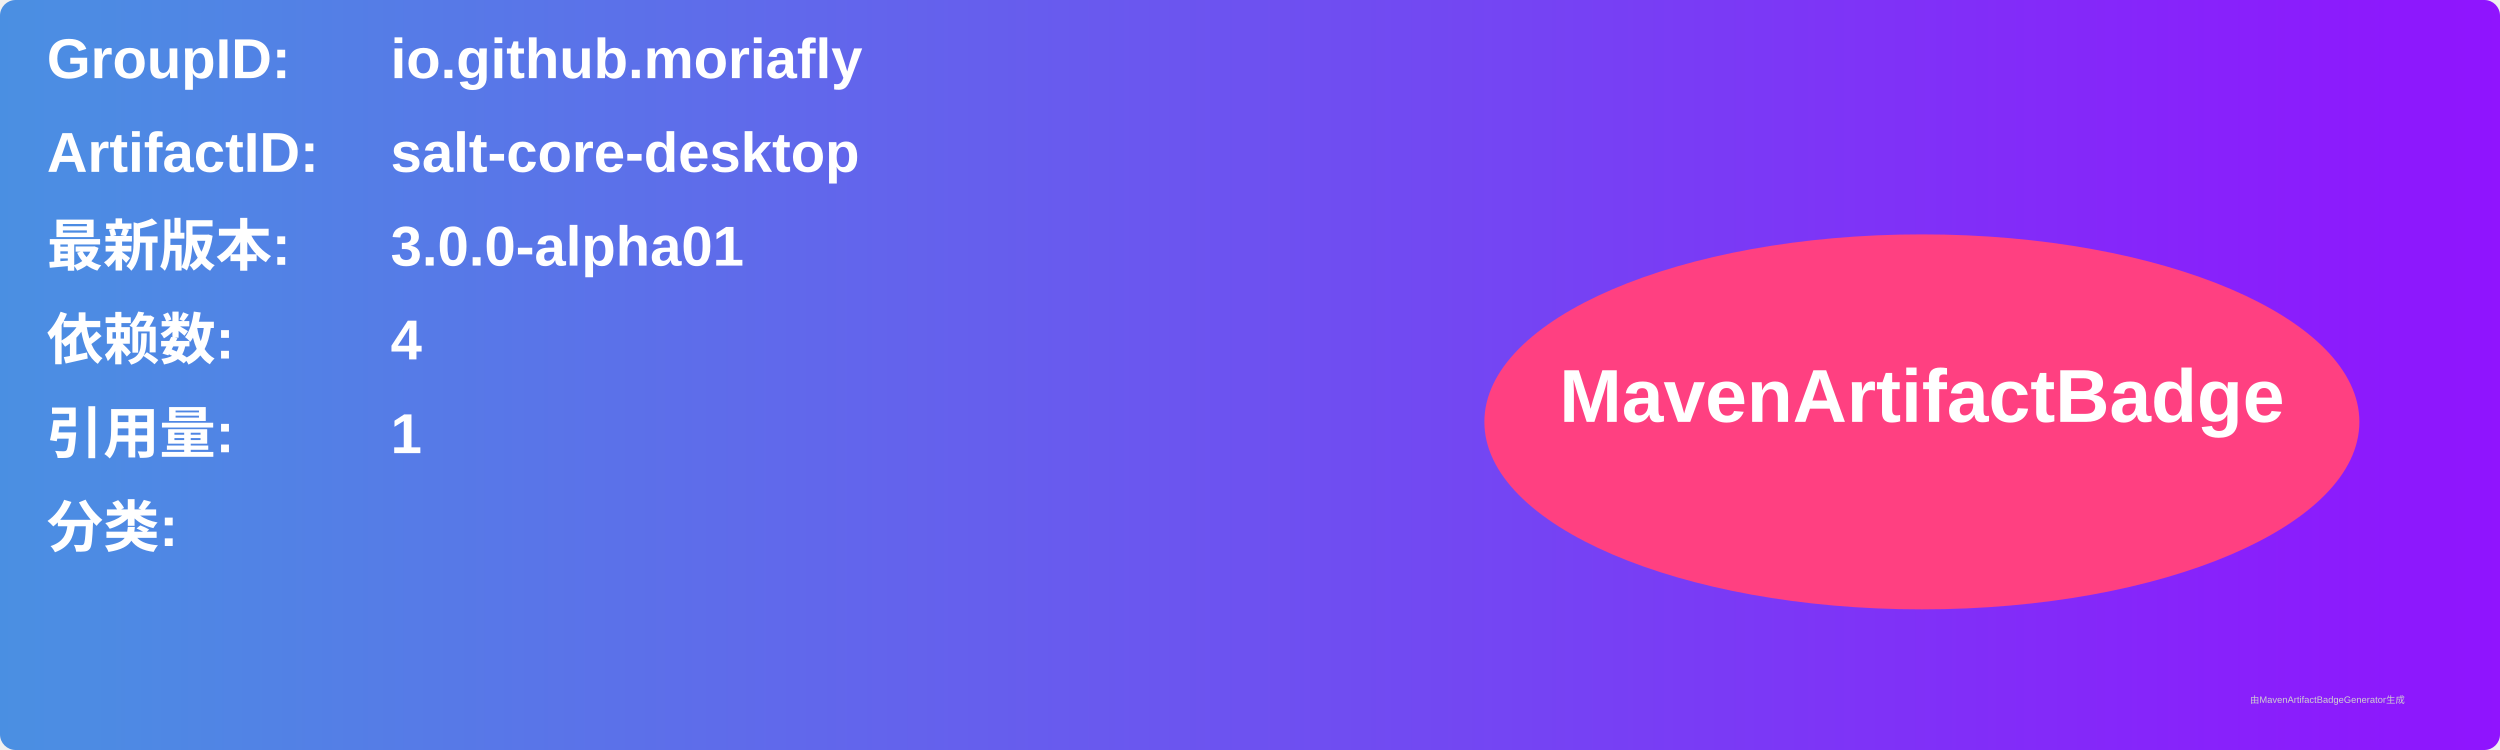
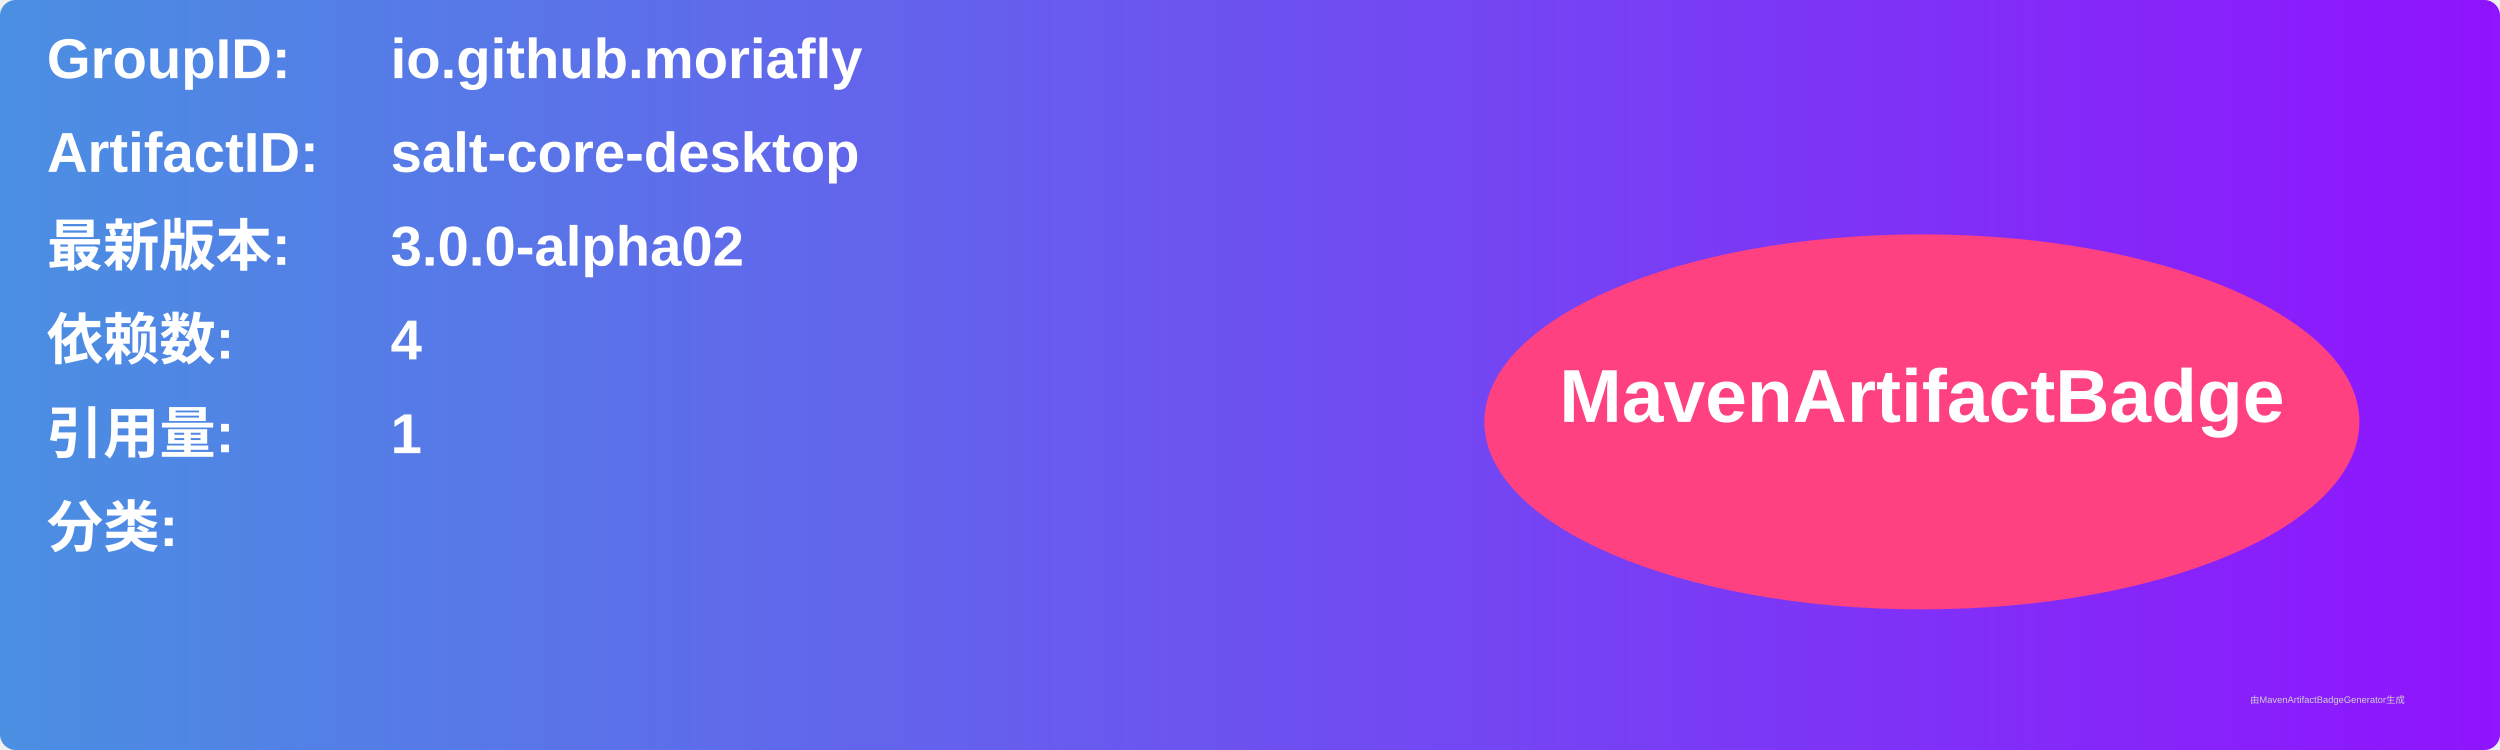
<svg xmlns="http://www.w3.org/2000/svg" width="800" height="240" viewBox="0 0 800 240">
  <linearGradient id="grad" x1="0%" y1="0%" x2="100%" y2="0%">
    <stop offset="0%" stop-color="#4a90e2" />
    <stop offset="100%" stop-color="#9013fe" />
  </linearGradient>
  <rect width="100%" height="100%" rx="5" ry="5" fill="url(#grad)" />
  <g transform="translate(15, 15)">
    <text x="0" y="10" font-family="Arial" font-size="18" fill="white" font-weight="bold" width="260">GroupID:</text>
    <text x="110" y="10" font-family="Arial" font-size="18" fill="white" font-weight="bold" width="460">io.github.moriafly</text>
    <text x="0" y="40" font-family="Arial" font-size="18" fill="white" font-weight="bold" width="260">ArtifactID:</text>
    <text x="110" y="40" font-family="Arial" font-size="18" fill="white" font-weight="bold" width="460">salt-core-desktop</text>
    <text x="0" y="70" font-family="Arial" font-size="18" fill="white" font-weight="bold">最新版本:</text>
    <text x="110" y="70" font-family="Arial" font-size="18" fill="white" font-weight="bold">
-       <tspan font-weight="bold">3.0.0-alpha01</tspan>
+       <tspan font-weight="bold">3.0.0-alpha02</tspan>
    </text>
    <text x="0" y="100" font-family="Arial" font-size="18" fill="white" font-weight="bold">依赖数: </text>
    <text x="110" y="100" font-family="Arial" font-size="18" fill="white">
      <tspan font-weight="bold">4</tspan>
    </text>
    <text x="0" y="130" font-family="Arial" font-size="18" fill="white" font-weight="bold">引用量: </text>
    <text x="110" y="130" font-family="Arial" font-size="18" fill="white">
      <tspan font-weight="bold">1</tspan>
    </text>
    <text x="0" y="160" font-family="Arial" font-size="18" fill="white" font-weight="bold">分类:</text>
    <text x="10" y="190" font-family="Arial" font-size="10" fill="white">
      <tspan font-weight="bold" />
    </text>
    <ellipse cx="600" cy="120" rx="140" ry="60" fill="#ff4081" />
    <text x="600" y="120" text-anchor="middle" font-family="Arial" font-size="24" fill="white" font-weight="bold">MavenArtifactBadge</text>
  </g>
  <text x="720" y="225" font-family="Arial" font-size="3" fill="#d0d0d0">由MavenArtifactBadgeGenerator生成</text>
</svg>
